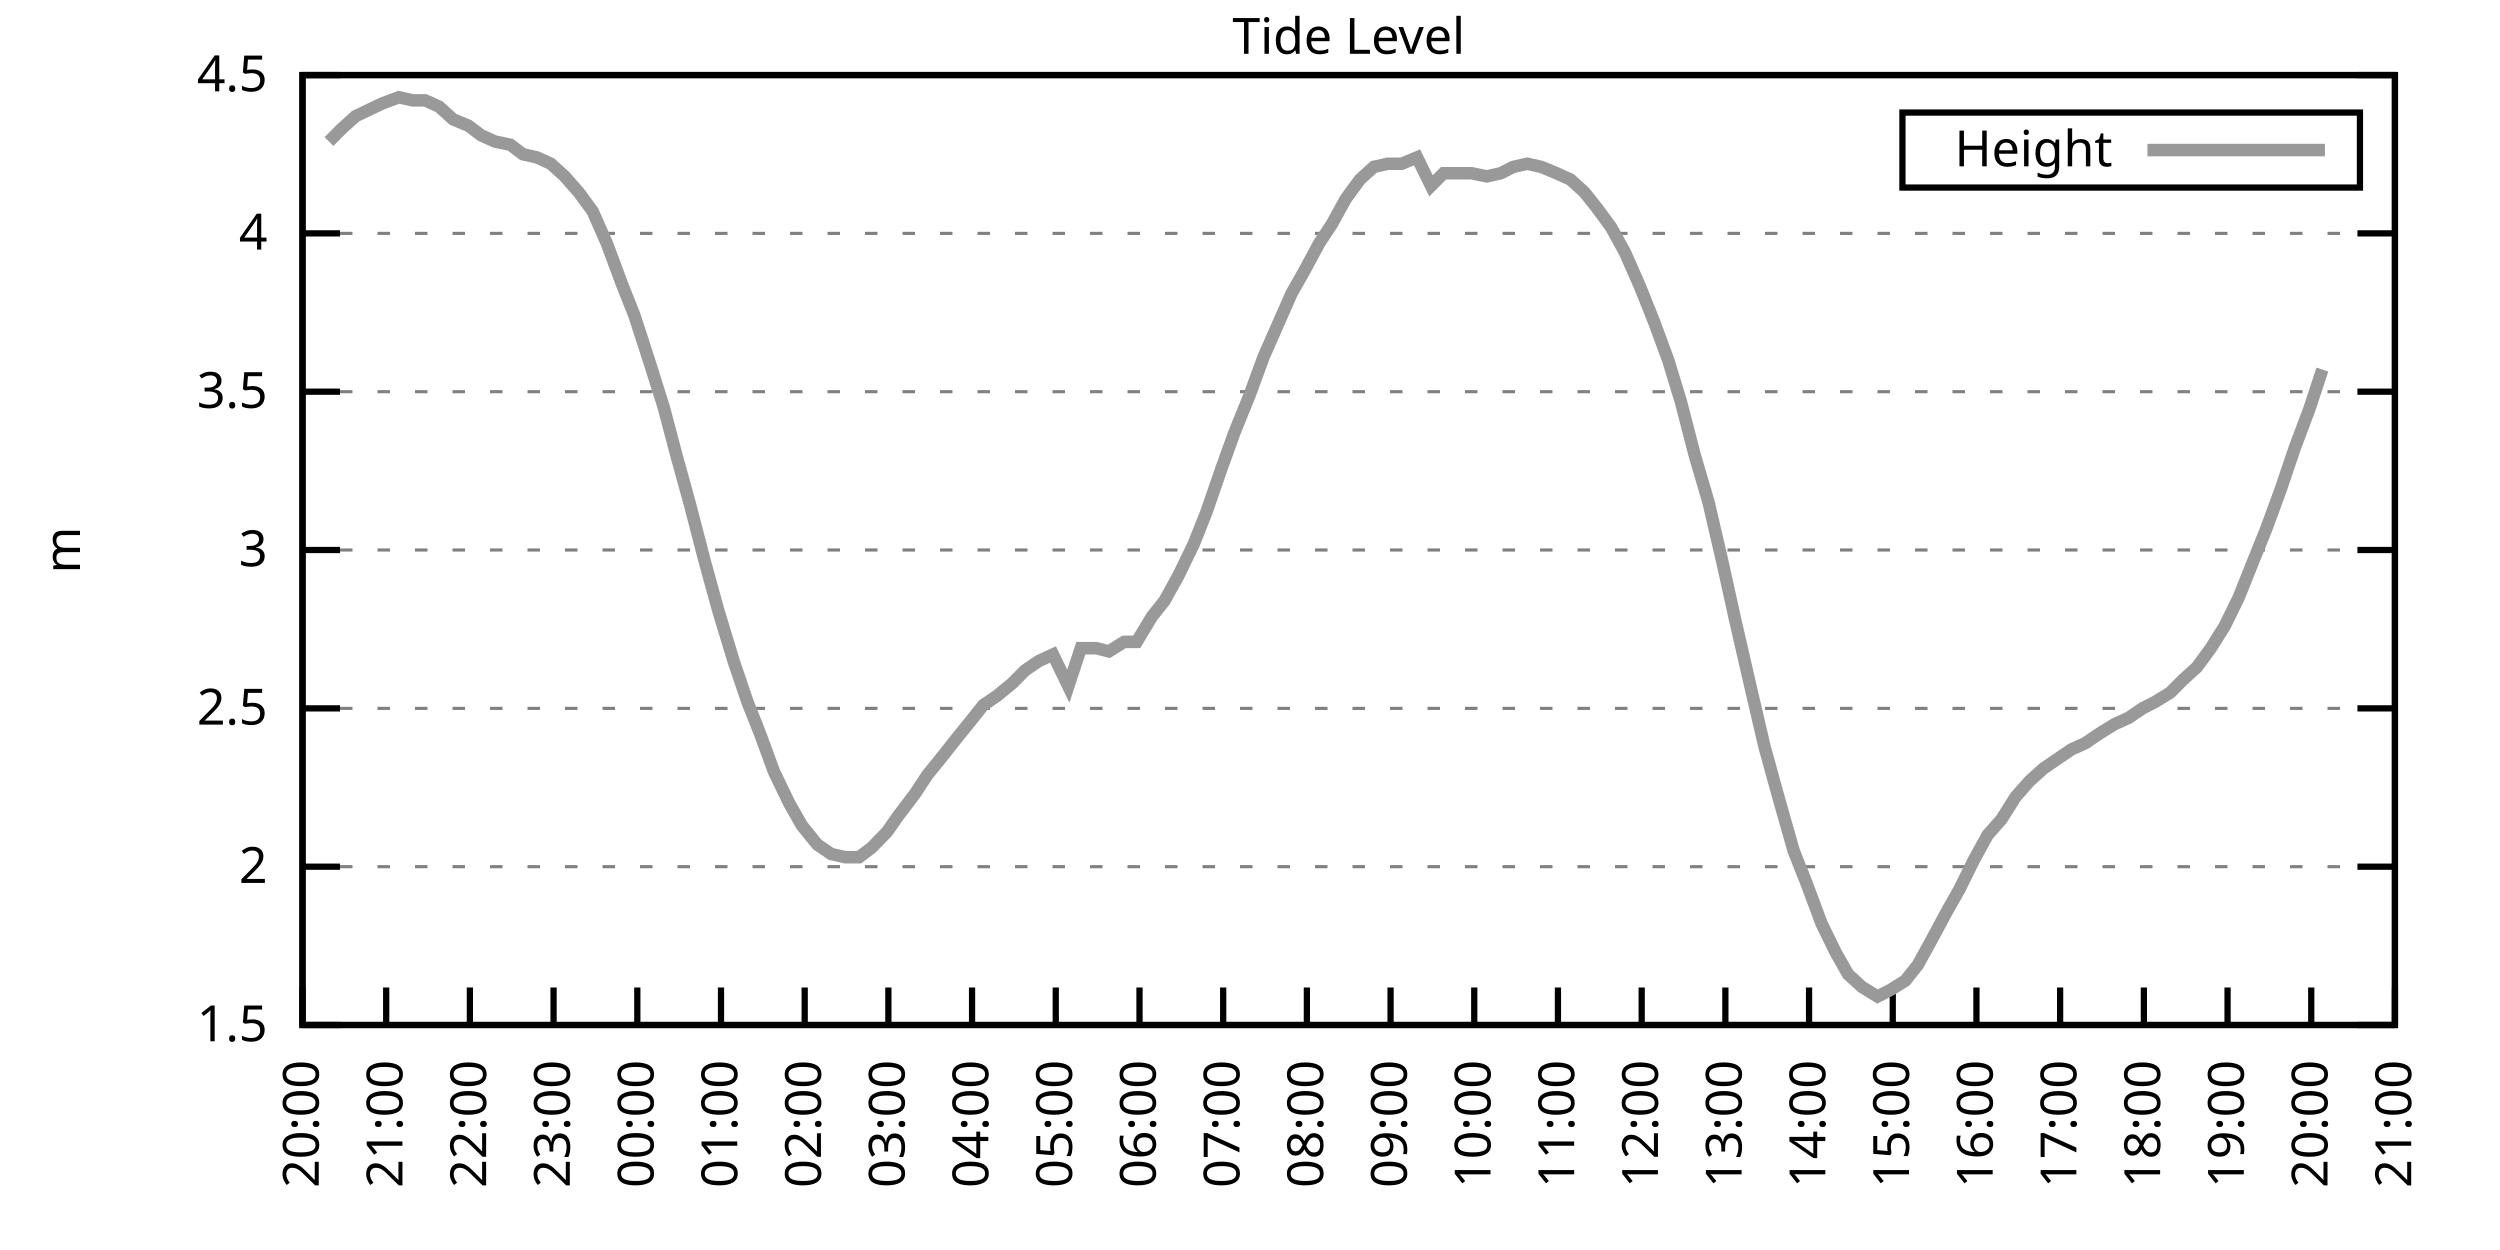
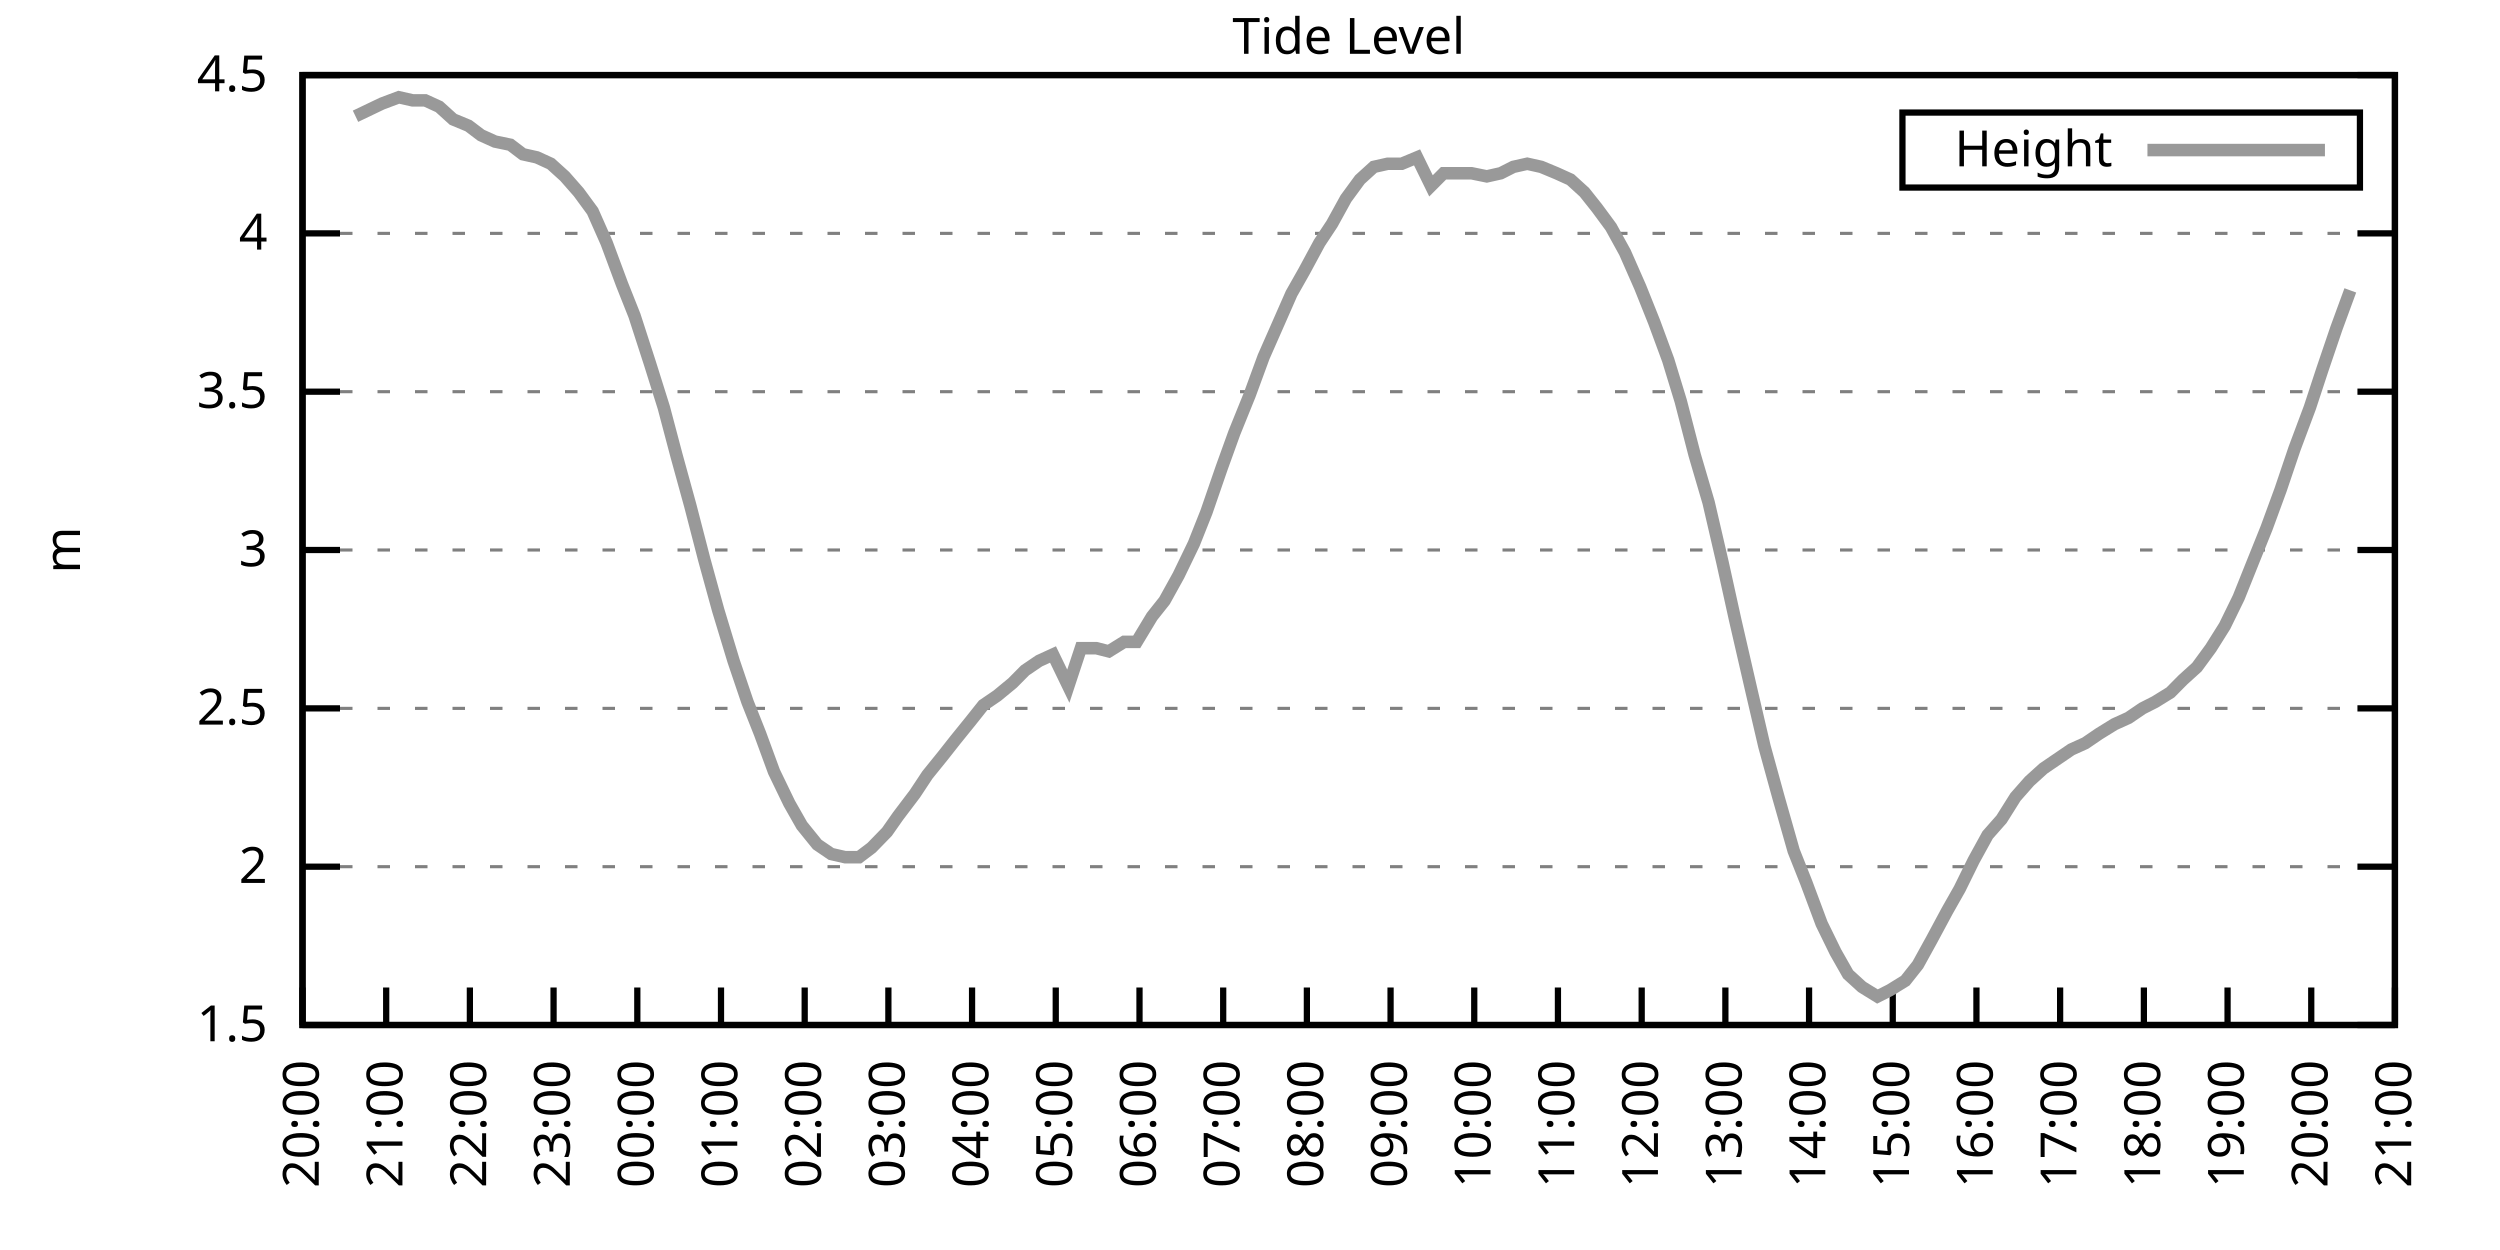
<svg xmlns="http://www.w3.org/2000/svg" xmlns:xlink="http://www.w3.org/1999/xlink" width="400" height="200" viewBox="0 0 400 200">
  <g id="gnuplot_canvas">
    <rect x="0" y="0" width="400" height="200" fill="none" />
    <defs>
      <circle id="gpDot" r="0.5" stroke-width="0.5" stroke="currentColor" />
      <path id="gpPt0" stroke-width="0.333" stroke="currentColor" d="M-1,0 h2 M0,-1 v2" />
      <path id="gpPt1" stroke-width="0.333" stroke="currentColor" d="M-1,-1 L1,1 M1,-1 L-1,1" />
      <path id="gpPt2" stroke-width="0.333" stroke="currentColor" d="M-1,0 L1,0 M0,-1 L0,1 M-1,-1 L1,1 M-1,1 L1,-1" />
      <rect id="gpPt3" stroke-width="0.333" stroke="currentColor" x="-1" y="-1" width="2" height="2" />
      <rect id="gpPt4" stroke-width="0.333" stroke="currentColor" fill="currentColor" x="-1" y="-1" width="2" height="2" />
      <circle id="gpPt5" stroke-width="0.333" stroke="currentColor" cx="0" cy="0" r="1" />
      <use xlink:href="#gpPt5" id="gpPt6" fill="currentColor" stroke="none" />
      <path id="gpPt7" stroke-width="0.333" stroke="currentColor" d="M0,-1.33 L-1.33,0.67 L1.33,0.67 z" />
      <use xlink:href="#gpPt7" id="gpPt8" fill="currentColor" stroke="none" />
      <use xlink:href="#gpPt7" id="gpPt9" stroke="currentColor" transform="rotate(180)" />
      <use xlink:href="#gpPt9" id="gpPt10" fill="currentColor" stroke="none" />
      <use xlink:href="#gpPt3" id="gpPt11" stroke="currentColor" transform="rotate(45)" />
      <use xlink:href="#gpPt11" id="gpPt12" fill="currentColor" stroke="none" />
      <path id="gpPt13" stroke-width="0.333" stroke="currentColor" d="M0,1.330 L1.265,0.411 L0.782,-1.067 L-0.782,-1.076 L-1.265,0.411 z" />
      <use xlink:href="#gpPt13" id="gpPt14" fill="currentColor" stroke="none" />
      <filter id="textbox" filterUnits="objectBoundingBox" x="0" y="0" height="1" width="1">
        <feFlood flood-color="white" flood-opacity="1" result="bgnd" />
        <feComposite in="SourceGraphic" in2="bgnd" operator="atop" />
      </filter>
      <filter id="greybox" filterUnits="objectBoundingBox" x="0" y="0" height="1" width="1">
        <feFlood flood-color="lightgrey" flood-opacity="1" result="grey" />
        <feComposite in="SourceGraphic" in2="grey" operator="atop" />
      </filter>
    </defs>
    <g fill="none" color="white" stroke="currentColor" stroke-width="1.00" stroke-linecap="butt" stroke-linejoin="miter">
</g>
    <g fill="none" color="black" stroke="currentColor" stroke-width="1.00" stroke-linecap="butt" stroke-linejoin="miter">
      <g stroke="none" shape-rendering="crispEdges">
        <polygon fill="rgb(255, 255, 255)" points="48.40,164.00 383.18,164.00 383.18,12.02 48.40,12.02 " />
      </g>
    </g>
    <g fill="none" color="black" stroke="currentColor" stroke-width="1.00" stroke-linecap="butt" stroke-linejoin="miter">
</g>
    <g fill="none" color="black" stroke="black" stroke-width="0.50" stroke-linecap="butt" stroke-linejoin="miter">
</g>
    <g fill="none" color="gray" stroke="currentColor" stroke-width="0.50" stroke-linecap="butt" stroke-linejoin="miter">
      <path stroke="gray" stroke-dasharray="2,4" class="gridline" d="M48.40,164.00 L383.19,164.00  " />
    </g>
    <g fill="none" color="gray" stroke="gray" stroke-width="1.00" stroke-linecap="butt" stroke-linejoin="miter">
</g>
    <g fill="none" color="black" stroke="currentColor" stroke-width="1.00" stroke-linecap="butt" stroke-linejoin="miter">
      <path stroke="black" d="M48.40,164.00 L54.40,164.00 M383.19,164.00 L377.19,164.00  " />
      <g transform="translate(42.80,166.60)" stroke="none" fill="black" font-family="Sans" font-size="8.00" text-anchor="end">
        <text>
          <tspan font-family="Sans"> 1.5</tspan>
        </text>
      </g>
    </g>
    <g fill="none" color="black" stroke="currentColor" stroke-width="1.00" stroke-linecap="butt" stroke-linejoin="miter">
</g>
    <g fill="none" color="black" stroke="black" stroke-width="0.50" stroke-linecap="butt" stroke-linejoin="miter">
</g>
    <g fill="none" color="gray" stroke="currentColor" stroke-width="0.50" stroke-linecap="butt" stroke-linejoin="miter">
      <path stroke="gray" stroke-dasharray="2,4" class="gridline" d="M48.40,138.67 L383.19,138.67  " />
    </g>
    <g fill="none" color="gray" stroke="gray" stroke-width="1.00" stroke-linecap="butt" stroke-linejoin="miter">
</g>
    <g fill="none" color="black" stroke="currentColor" stroke-width="1.00" stroke-linecap="butt" stroke-linejoin="miter">
      <path stroke="black" d="M48.40,138.67 L54.40,138.67 M383.19,138.67 L377.19,138.67  " />
      <g transform="translate(42.80,141.27)" stroke="none" fill="black" font-family="Sans" font-size="8.00" text-anchor="end">
        <text>
          <tspan font-family="Sans"> 2</tspan>
        </text>
      </g>
    </g>
    <g fill="none" color="black" stroke="currentColor" stroke-width="1.00" stroke-linecap="butt" stroke-linejoin="miter">
</g>
    <g fill="none" color="black" stroke="black" stroke-width="0.50" stroke-linecap="butt" stroke-linejoin="miter">
</g>
    <g fill="none" color="gray" stroke="currentColor" stroke-width="0.50" stroke-linecap="butt" stroke-linejoin="miter">
      <path stroke="gray" stroke-dasharray="2,4" class="gridline" d="M48.40,113.34 L383.19,113.34  " />
    </g>
    <g fill="none" color="gray" stroke="gray" stroke-width="1.00" stroke-linecap="butt" stroke-linejoin="miter">
</g>
    <g fill="none" color="black" stroke="currentColor" stroke-width="1.00" stroke-linecap="butt" stroke-linejoin="miter">
      <path stroke="black" d="M48.40,113.34 L54.40,113.34 M383.19,113.34 L377.19,113.34  " />
      <g transform="translate(42.80,115.94)" stroke="none" fill="black" font-family="Sans" font-size="8.00" text-anchor="end">
        <text>
          <tspan font-family="Sans"> 2.5</tspan>
        </text>
      </g>
    </g>
    <g fill="none" color="black" stroke="currentColor" stroke-width="1.00" stroke-linecap="butt" stroke-linejoin="miter">
</g>
    <g fill="none" color="black" stroke="black" stroke-width="0.50" stroke-linecap="butt" stroke-linejoin="miter">
</g>
    <g fill="none" color="gray" stroke="currentColor" stroke-width="0.50" stroke-linecap="butt" stroke-linejoin="miter">
      <path stroke="gray" stroke-dasharray="2,4" class="gridline" d="M48.40,88.00 L383.19,88.00  " />
    </g>
    <g fill="none" color="gray" stroke="gray" stroke-width="1.00" stroke-linecap="butt" stroke-linejoin="miter">
</g>
    <g fill="none" color="black" stroke="currentColor" stroke-width="1.00" stroke-linecap="butt" stroke-linejoin="miter">
      <path stroke="black" d="M48.40,88.00 L54.40,88.00 M383.19,88.00 L377.19,88.00  " />
      <g transform="translate(42.80,90.60)" stroke="none" fill="black" font-family="Sans" font-size="8.00" text-anchor="end">
        <text>
          <tspan font-family="Sans"> 3</tspan>
        </text>
      </g>
    </g>
    <g fill="none" color="black" stroke="currentColor" stroke-width="1.00" stroke-linecap="butt" stroke-linejoin="miter">
</g>
    <g fill="none" color="black" stroke="black" stroke-width="0.50" stroke-linecap="butt" stroke-linejoin="miter">
</g>
    <g fill="none" color="gray" stroke="currentColor" stroke-width="0.50" stroke-linecap="butt" stroke-linejoin="miter">
      <path stroke="gray" stroke-dasharray="2,4" class="gridline" d="M48.40,62.67 L383.19,62.67  " />
    </g>
    <g fill="none" color="gray" stroke="gray" stroke-width="1.00" stroke-linecap="butt" stroke-linejoin="miter">
</g>
    <g fill="none" color="black" stroke="currentColor" stroke-width="1.00" stroke-linecap="butt" stroke-linejoin="miter">
      <path stroke="black" d="M48.40,62.67 L54.40,62.67 M383.19,62.67 L377.19,62.67  " />
      <g transform="translate(42.80,65.27)" stroke="none" fill="black" font-family="Sans" font-size="8.00" text-anchor="end">
        <text>
          <tspan font-family="Sans"> 3.5</tspan>
        </text>
      </g>
    </g>
    <g fill="none" color="black" stroke="currentColor" stroke-width="1.00" stroke-linecap="butt" stroke-linejoin="miter">
</g>
    <g fill="none" color="black" stroke="black" stroke-width="0.50" stroke-linecap="butt" stroke-linejoin="miter">
</g>
    <g fill="none" color="gray" stroke="currentColor" stroke-width="0.50" stroke-linecap="butt" stroke-linejoin="miter">
      <path stroke="gray" stroke-dasharray="2,4" class="gridline" d="M48.40,37.34 L383.19,37.34  " />
    </g>
    <g fill="none" color="gray" stroke="gray" stroke-width="1.00" stroke-linecap="butt" stroke-linejoin="miter">
</g>
    <g fill="none" color="black" stroke="currentColor" stroke-width="1.00" stroke-linecap="butt" stroke-linejoin="miter">
      <path stroke="black" d="M48.40,37.34 L54.40,37.34 M383.19,37.34 L377.19,37.34  " />
      <g transform="translate(42.80,39.94)" stroke="none" fill="black" font-family="Sans" font-size="8.00" text-anchor="end">
        <text>
          <tspan font-family="Sans"> 4</tspan>
        </text>
      </g>
    </g>
    <g fill="none" color="black" stroke="currentColor" stroke-width="1.00" stroke-linecap="butt" stroke-linejoin="miter">
</g>
    <g fill="none" color="black" stroke="black" stroke-width="0.50" stroke-linecap="butt" stroke-linejoin="miter">
</g>
    <g fill="none" color="gray" stroke="currentColor" stroke-width="0.50" stroke-linecap="butt" stroke-linejoin="miter">
      <path stroke="gray" stroke-dasharray="2,4" class="gridline" d="M48.40,12.01 L383.19,12.01  " />
    </g>
    <g fill="none" color="gray" stroke="gray" stroke-width="1.00" stroke-linecap="butt" stroke-linejoin="miter">
</g>
    <g fill="none" color="black" stroke="currentColor" stroke-width="1.00" stroke-linecap="butt" stroke-linejoin="miter">
      <path stroke="black" d="M48.40,12.01 L54.40,12.01 M383.19,12.01 L377.19,12.01  " />
      <g transform="translate(42.80,14.61)" stroke="none" fill="black" font-family="Sans" font-size="8.00" text-anchor="end">
        <text>
          <tspan font-family="Sans"> 4.5</tspan>
        </text>
      </g>
    </g>
    <g fill="none" color="black" stroke="currentColor" stroke-width="1.00" stroke-linecap="butt" stroke-linejoin="miter">
      <path stroke="black" d="M48.40,164.00 L48.40,158.00  " />
      <g transform="translate(51.00,169.60) rotate(270.00)" stroke="none" fill="black" font-family="Sans" font-size="8.00" text-anchor="end">
        <text>
          <tspan font-family="Sans">20:00</tspan>
        </text>
      </g>
    </g>
    <g fill="none" color="black" stroke="currentColor" stroke-width="1.00" stroke-linecap="butt" stroke-linejoin="miter">
      <path stroke="black" d="M61.79,164.00 L61.79,158.00  " />
      <g transform="translate(64.39,169.60) rotate(270.00)" stroke="none" fill="black" font-family="Sans" font-size="8.00" text-anchor="end">
        <text>
          <tspan font-family="Sans">21:00</tspan>
        </text>
      </g>
    </g>
    <g fill="none" color="black" stroke="currentColor" stroke-width="1.00" stroke-linecap="butt" stroke-linejoin="miter">
      <path stroke="black" d="M75.18,164.00 L75.18,158.00  " />
      <g transform="translate(77.78,169.60) rotate(270.00)" stroke="none" fill="black" font-family="Sans" font-size="8.00" text-anchor="end">
        <text>
          <tspan font-family="Sans">22:00</tspan>
        </text>
      </g>
    </g>
    <g fill="none" color="black" stroke="currentColor" stroke-width="1.00" stroke-linecap="butt" stroke-linejoin="miter">
      <path stroke="black" d="M88.57,164.00 L88.57,158.00  " />
      <g transform="translate(91.17,169.60) rotate(270.00)" stroke="none" fill="black" font-family="Sans" font-size="8.00" text-anchor="end">
        <text>
          <tspan font-family="Sans">23:00</tspan>
        </text>
      </g>
    </g>
    <g fill="none" color="black" stroke="currentColor" stroke-width="1.00" stroke-linecap="butt" stroke-linejoin="miter">
      <path stroke="black" d="M101.97,164.00 L101.97,158.00  " />
      <g transform="translate(104.57,169.60) rotate(270.00)" stroke="none" fill="black" font-family="Sans" font-size="8.00" text-anchor="end">
        <text>
          <tspan font-family="Sans">00:00</tspan>
        </text>
      </g>
    </g>
    <g fill="none" color="black" stroke="currentColor" stroke-width="1.00" stroke-linecap="butt" stroke-linejoin="miter">
      <path stroke="black" d="M115.36,164.00 L115.36,158.00  " />
      <g transform="translate(117.96,169.60) rotate(270.00)" stroke="none" fill="black" font-family="Sans" font-size="8.00" text-anchor="end">
        <text>
          <tspan font-family="Sans">01:00</tspan>
        </text>
      </g>
    </g>
    <g fill="none" color="black" stroke="currentColor" stroke-width="1.00" stroke-linecap="butt" stroke-linejoin="miter">
      <path stroke="black" d="M128.75,164.00 L128.75,158.00  " />
      <g transform="translate(131.35,169.60) rotate(270.00)" stroke="none" fill="black" font-family="Sans" font-size="8.00" text-anchor="end">
        <text>
          <tspan font-family="Sans">02:00</tspan>
        </text>
      </g>
    </g>
    <g fill="none" color="black" stroke="currentColor" stroke-width="1.00" stroke-linecap="butt" stroke-linejoin="miter">
      <path stroke="black" d="M142.14,164.00 L142.14,158.00  " />
      <g transform="translate(144.74,169.60) rotate(270.00)" stroke="none" fill="black" font-family="Sans" font-size="8.00" text-anchor="end">
        <text>
          <tspan font-family="Sans">03:00</tspan>
        </text>
      </g>
    </g>
    <g fill="none" color="black" stroke="currentColor" stroke-width="1.00" stroke-linecap="butt" stroke-linejoin="miter">
      <path stroke="black" d="M155.53,164.00 L155.53,158.00  " />
      <g transform="translate(158.13,169.60) rotate(270.00)" stroke="none" fill="black" font-family="Sans" font-size="8.00" text-anchor="end">
        <text>
          <tspan font-family="Sans">04:00</tspan>
        </text>
      </g>
    </g>
    <g fill="none" color="black" stroke="currentColor" stroke-width="1.00" stroke-linecap="butt" stroke-linejoin="miter">
      <path stroke="black" d="M168.92,164.00 L168.92,158.00  " />
      <g transform="translate(171.52,169.60) rotate(270.00)" stroke="none" fill="black" font-family="Sans" font-size="8.00" text-anchor="end">
        <text>
          <tspan font-family="Sans">05:00</tspan>
        </text>
      </g>
    </g>
    <g fill="none" color="black" stroke="currentColor" stroke-width="1.00" stroke-linecap="butt" stroke-linejoin="miter">
      <path stroke="black" d="M182.32,164.00 L182.32,158.00  " />
      <g transform="translate(184.92,169.60) rotate(270.00)" stroke="none" fill="black" font-family="Sans" font-size="8.00" text-anchor="end">
        <text>
          <tspan font-family="Sans">06:00</tspan>
        </text>
      </g>
    </g>
    <g fill="none" color="black" stroke="currentColor" stroke-width="1.00" stroke-linecap="butt" stroke-linejoin="miter">
      <path stroke="black" d="M195.71,164.00 L195.71,158.00  " />
      <g transform="translate(198.31,169.60) rotate(270.00)" stroke="none" fill="black" font-family="Sans" font-size="8.00" text-anchor="end">
        <text>
          <tspan font-family="Sans">07:00</tspan>
        </text>
      </g>
    </g>
    <g fill="none" color="black" stroke="currentColor" stroke-width="1.00" stroke-linecap="butt" stroke-linejoin="miter">
      <path stroke="black" d="M209.10,164.00 L209.10,158.00  " />
      <g transform="translate(211.70,169.60) rotate(270.00)" stroke="none" fill="black" font-family="Sans" font-size="8.00" text-anchor="end">
        <text>
          <tspan font-family="Sans">08:00</tspan>
        </text>
      </g>
    </g>
    <g fill="none" color="black" stroke="currentColor" stroke-width="1.00" stroke-linecap="butt" stroke-linejoin="miter">
      <path stroke="black" d="M222.49,164.00 L222.49,158.00  " />
      <g transform="translate(225.09,169.60) rotate(270.00)" stroke="none" fill="black" font-family="Sans" font-size="8.00" text-anchor="end">
        <text>
          <tspan font-family="Sans">09:00</tspan>
        </text>
      </g>
    </g>
    <g fill="none" color="black" stroke="currentColor" stroke-width="1.00" stroke-linecap="butt" stroke-linejoin="miter">
      <path stroke="black" d="M235.88,164.00 L235.88,158.00  " />
      <g transform="translate(238.48,169.60) rotate(270.00)" stroke="none" fill="black" font-family="Sans" font-size="8.00" text-anchor="end">
        <text>
          <tspan font-family="Sans">10:00</tspan>
        </text>
      </g>
    </g>
    <g fill="none" color="black" stroke="currentColor" stroke-width="1.00" stroke-linecap="butt" stroke-linejoin="miter">
      <path stroke="black" d="M249.27,164.00 L249.27,158.00  " />
      <g transform="translate(251.87,169.60) rotate(270.00)" stroke="none" fill="black" font-family="Sans" font-size="8.00" text-anchor="end">
        <text>
          <tspan font-family="Sans">11:00</tspan>
        </text>
      </g>
    </g>
    <g fill="none" color="black" stroke="currentColor" stroke-width="1.00" stroke-linecap="butt" stroke-linejoin="miter">
      <path stroke="black" d="M262.67,164.00 L262.67,158.00  " />
      <g transform="translate(265.27,169.60) rotate(270.00)" stroke="none" fill="black" font-family="Sans" font-size="8.00" text-anchor="end">
        <text>
          <tspan font-family="Sans">12:00</tspan>
        </text>
      </g>
    </g>
    <g fill="none" color="black" stroke="currentColor" stroke-width="1.00" stroke-linecap="butt" stroke-linejoin="miter">
      <path stroke="black" d="M276.06,164.00 L276.06,158.00  " />
      <g transform="translate(278.66,169.60) rotate(270.00)" stroke="none" fill="black" font-family="Sans" font-size="8.00" text-anchor="end">
        <text>
          <tspan font-family="Sans">13:00</tspan>
        </text>
      </g>
    </g>
    <g fill="none" color="black" stroke="currentColor" stroke-width="1.00" stroke-linecap="butt" stroke-linejoin="miter">
      <path stroke="black" d="M289.45,164.00 L289.45,158.00  " />
      <g transform="translate(292.05,169.60) rotate(270.00)" stroke="none" fill="black" font-family="Sans" font-size="8.00" text-anchor="end">
        <text>
          <tspan font-family="Sans">14:00</tspan>
        </text>
      </g>
    </g>
    <g fill="none" color="black" stroke="currentColor" stroke-width="1.00" stroke-linecap="butt" stroke-linejoin="miter">
      <path stroke="black" d="M302.84,164.00 L302.84,158.00  " />
      <g transform="translate(305.44,169.60) rotate(270.00)" stroke="none" fill="black" font-family="Sans" font-size="8.00" text-anchor="end">
        <text>
          <tspan font-family="Sans">15:00</tspan>
        </text>
      </g>
    </g>
    <g fill="none" color="black" stroke="currentColor" stroke-width="1.00" stroke-linecap="butt" stroke-linejoin="miter">
      <path stroke="black" d="M316.23,164.00 L316.23,158.00  " />
      <g transform="translate(318.83,169.60) rotate(270.00)" stroke="none" fill="black" font-family="Sans" font-size="8.00" text-anchor="end">
        <text>
          <tspan font-family="Sans">16:00</tspan>
        </text>
      </g>
    </g>
    <g fill="none" color="black" stroke="currentColor" stroke-width="1.00" stroke-linecap="butt" stroke-linejoin="miter">
      <path stroke="black" d="M329.62,164.00 L329.62,158.00  " />
      <g transform="translate(332.22,169.60) rotate(270.00)" stroke="none" fill="black" font-family="Sans" font-size="8.00" text-anchor="end">
        <text>
          <tspan font-family="Sans">17:00</tspan>
        </text>
      </g>
    </g>
    <g fill="none" color="black" stroke="currentColor" stroke-width="1.00" stroke-linecap="butt" stroke-linejoin="miter">
      <path stroke="black" d="M343.02,164.00 L343.02,158.00  " />
      <g transform="translate(345.62,169.60) rotate(270.00)" stroke="none" fill="black" font-family="Sans" font-size="8.00" text-anchor="end">
        <text>
          <tspan font-family="Sans">18:00</tspan>
        </text>
      </g>
    </g>
    <g fill="none" color="black" stroke="currentColor" stroke-width="1.00" stroke-linecap="butt" stroke-linejoin="miter">
      <path stroke="black" d="M356.41,164.00 L356.41,158.00  " />
      <g transform="translate(359.01,169.60) rotate(270.00)" stroke="none" fill="black" font-family="Sans" font-size="8.00" text-anchor="end">
        <text>
          <tspan font-family="Sans">19:00</tspan>
        </text>
      </g>
    </g>
    <g fill="none" color="black" stroke="currentColor" stroke-width="1.00" stroke-linecap="butt" stroke-linejoin="miter">
      <path stroke="black" d="M369.80,164.00 L369.80,158.00  " />
      <g transform="translate(372.40,169.60) rotate(270.00)" stroke="none" fill="black" font-family="Sans" font-size="8.00" text-anchor="end">
        <text>
          <tspan font-family="Sans">20:00</tspan>
        </text>
      </g>
    </g>
    <g fill="none" color="black" stroke="currentColor" stroke-width="1.00" stroke-linecap="butt" stroke-linejoin="miter">
      <path stroke="black" d="M383.19,164.00 L383.19,158.00  " />
      <g transform="translate(385.79,169.60) rotate(270.00)" stroke="none" fill="black" font-family="Sans" font-size="8.00" text-anchor="end">
        <text>
          <tspan font-family="Sans">21:00</tspan>
        </text>
      </g>
    </g>
    <g fill="none" color="black" stroke="currentColor" stroke-width="1.00" stroke-linecap="butt" stroke-linejoin="miter">
</g>
    <g fill="none" color="black" stroke="currentColor" stroke-width="1.00" stroke-linecap="butt" stroke-linejoin="miter">
      <path stroke="black" d="M48.40,12.01 L48.40,164.00 L383.19,164.00 L383.19,12.01 L48.40,12.01 Z  " />
    </g>
    <g fill="none" color="black" stroke="currentColor" stroke-width="1.00" stroke-linecap="butt" stroke-linejoin="miter">
</g>
    <g fill="none" color="black" stroke="currentColor" stroke-width="1.00" stroke-linecap="butt" stroke-linejoin="miter">
      <path stroke="black" d="M304.39,30.01 L304.39,18.01 L377.59,18.01 L377.59,30.01 L304.39,30.01 Z  " />
    </g>
    <g id="Tide_level_plot_1">
      <g fill="none" color="white" stroke="black" stroke-width="2.00" stroke-linecap="butt" stroke-linejoin="miter">
</g>
      <g fill="none" color="black" stroke="currentColor" stroke-width="2.00" stroke-linecap="butt" stroke-linejoin="miter">
        <g transform="translate(337.99,26.61)" stroke="none" fill="black" font-family="Sans" font-size="8.00" text-anchor="end">
          <text>
            <tspan font-family="Sans">Height</tspan>
          </text>
        </g>
      </g>
      <g fill="none" color="black" stroke="currentColor" stroke-width="2.00" stroke-linecap="butt" stroke-linejoin="miter">
-         <path stroke="rgb(153, 153, 153)" d="M343.59,24.01 L371.99,24.01 M52.64,22.65 L54.65,20.62 L56.88,18.60 L61.12,16.57 L63.80,15.56 L66.03,16.06   L68.04,16.06 L70.27,17.08 L72.50,19.10 L74.96,20.12 L76.97,21.64 L79.20,22.65 L81.66,23.16 L83.66,24.68   L85.90,25.18 L88.13,26.20 L90.36,28.22 L92.59,30.76 L94.82,33.80 L97.06,38.86 L99.51,45.45 L101.52,50.51   L103.98,58.11 L106.21,65.21 L108.22,72.81 L110.45,80.91 L112.68,89.52 L114.91,97.63 L117.37,105.74 L119.60,112.32   L121.61,117.39 L123.84,123.47 L126.29,128.54 L128.30,132.08 L130.76,135.12 L132.99,136.64 L135.22,137.15 L137.45,137.15   L139.46,135.63 L141.92,133.10 L143.70,130.56 L146.38,127.02 L148.39,123.98 L150.85,120.94 L152.85,118.40 L155.31,115.36   L157.32,112.83 L159.55,111.31 L162.01,109.28 L164.01,107.26 L166.25,105.74 L168.48,104.72 L170.93,109.79 L172.94,103.71   L175.40,103.71 L177.41,104.22 L179.86,102.70 L181.87,102.70 L184.32,98.64 L186.33,96.11 L188.57,92.06 L191.02,86.99   L193.03,81.93 L195.48,74.83 L197.49,69.26 L199.95,63.18 L202.18,57.10 L204.19,52.54 L206.64,46.97 L208.65,43.42   L211.11,38.86 L213.12,35.82 L215.35,31.77 L217.58,28.73 L219.81,26.70 L222.04,26.20 L224.28,26.20 L226.73,25.18   L228.96,29.74 L230.97,27.72 L233.20,27.72 L235.44,27.72 L237.89,28.22 L240.12,27.72 L242.13,26.70 L244.36,26.20   L246.60,26.70 L249.05,27.72 L251.28,28.73 L253.51,30.76 L255.52,33.29 L257.76,36.33 L259.99,40.38 L262.44,45.95   L264.67,51.53 L266.91,57.61 L268.92,64.19 L271.15,72.81 L273.38,80.41 L275.61,90.03 L277.62,99.15 L280.30,110.80   L282.31,119.42 L284.54,127.52 L286.99,136.14 L289.00,141.20 L291.46,147.79 L293.69,152.35 L295.70,155.89 L297.93,157.92   L300.39,159.44 L302.39,158.43 L304.85,156.91 L306.86,154.37 L309.09,150.32 L311.54,145.76 L313.55,142.21 L315.79,137.66   L318.02,133.60 L320.25,131.07 L322.48,127.52 L324.71,124.99 L326.95,122.96 L329.18,121.44 L331.41,119.92 L333.64,118.91   L335.87,117.39 L338.33,115.87 L340.56,114.86 L342.79,113.34 L344.80,112.32 L347.26,110.80 L349.26,108.78 L351.50,106.75   L353.73,103.71 L355.96,100.16 L358.19,95.60 L360.42,90.03 L362.66,84.46 L364.89,78.38 L367.12,71.79 L369.58,65.21   L371.58,59.13  " />
+         <path stroke="rgb(153, 153, 153)" d="M343.59,24.01 L371.99,24.01 M56.88,18.60 L61.12,16.57 L63.80,15.56 L66.03,16.06 L68.04,16.06 L70.27,17.08   L72.50,19.10 L74.96,20.12 L76.97,21.64 L79.20,22.65 L81.66,23.16 L83.66,24.68 L85.90,25.18 L88.13,26.20   L90.36,28.22 L92.59,30.76 L94.82,33.80 L97.06,38.86 L99.51,45.45 L101.52,50.51 L103.98,58.11 L106.21,65.21   L108.22,72.81 L110.45,80.91 L112.68,89.52 L114.91,97.63 L117.37,105.74 L119.60,112.32 L121.61,117.39 L123.84,123.47   L126.29,128.54 L128.30,132.08 L130.76,135.12 L132.99,136.64 L135.22,137.15 L137.45,137.15 L139.46,135.63 L141.92,133.10   L143.70,130.56 L146.38,127.02 L148.39,123.98 L150.85,120.94 L152.85,118.40 L155.31,115.36 L157.32,112.83 L159.55,111.31   L162.01,109.28 L164.01,107.26 L166.25,105.74 L168.48,104.72 L170.93,109.79 L172.94,103.71 L175.40,103.71 L177.41,104.22   L179.86,102.70 L181.87,102.70 L184.32,98.64 L186.33,96.11 L188.57,92.06 L191.02,86.99 L193.03,81.93 L195.48,74.83   L197.49,69.26 L199.95,63.18 L202.18,57.10 L204.19,52.54 L206.64,46.97 L208.65,43.42 L211.11,38.86 L213.12,35.82   L215.35,31.77 L217.58,28.73 L219.81,26.70 L222.04,26.20 L224.28,26.20 L226.73,25.18 L228.96,29.74 L230.97,27.72   L233.20,27.72 L235.44,27.72 L237.89,28.22 L240.12,27.72 L242.13,26.70 L244.36,26.20 L246.60,26.70 L249.05,27.72   L251.28,28.73 L253.51,30.76 L255.52,33.29 L257.76,36.33 L259.99,40.38 L262.44,45.95 L264.67,51.53 L266.91,57.61   L268.92,64.19 L271.15,72.81 L273.38,80.41 L275.61,90.03 L277.62,99.15 L280.30,110.80 L282.31,119.42 L284.54,127.52   L286.99,136.14 L289.00,141.20 L291.46,147.79 L293.69,152.35 L295.70,155.89 L297.93,157.92 L300.39,159.44 L302.39,158.43   L304.85,156.91 L306.86,154.37 L309.09,150.32 L311.54,145.76 L313.55,142.21 L315.79,137.66 L318.02,133.60 L320.25,131.07   L322.48,127.52 L324.71,124.99 L326.95,122.96 L329.18,121.44 L331.41,119.92 L333.64,118.91 L335.87,117.39 L338.33,115.87   L340.56,114.86 L342.79,113.34 L344.80,112.32 L347.26,110.80 L349.26,108.78 L351.50,106.75 L353.73,103.71 L355.96,100.16   L358.19,95.60 L360.42,90.03 L362.66,84.46 L364.89,78.38 L367.12,71.79 L369.58,65.21 L371.58,59.13 L373.82,52.54   L376.05,46.46  " />
      </g>
    </g>
    <g fill="none" color="black" stroke="currentColor" stroke-width="2.00" stroke-linecap="butt" stroke-linejoin="miter">
</g>
    <g fill="none" color="black" stroke="black" stroke-width="1.00" stroke-linecap="butt" stroke-linejoin="miter">
</g>
    <g fill="none" color="black" stroke="currentColor" stroke-width="1.00" stroke-linecap="butt" stroke-linejoin="miter">
      <path stroke="black" d="M48.40,12.01 L48.40,164.00 L383.19,164.00 L383.19,12.01 L48.40,12.01 Z  " />
      <g transform="translate(12.80,88.01) rotate(270.00)" stroke="none" fill="black" font-family="Sans" font-size="8.00" text-anchor="middle">
        <text>
          <tspan font-family="Sans">m</tspan>
        </text>
      </g>
    </g>
    <g fill="none" color="black" stroke="currentColor" stroke-width="1.00" stroke-linecap="butt" stroke-linejoin="miter">
</g>
    <g fill="none" color="black" stroke="currentColor" stroke-width="1.00" stroke-linecap="butt" stroke-linejoin="miter">
      <g transform="translate(215.79,8.61)" stroke="none" fill="black" font-family="Sans" font-size="8.00" text-anchor="middle">
        <text>
          <tspan font-family="Sans">Tide Level</tspan>
        </text>
      </g>
    </g>
    <g fill="none" color="black" stroke="currentColor" stroke-width="1.00" stroke-linecap="butt" stroke-linejoin="miter">
</g>
  </g>
</svg>
